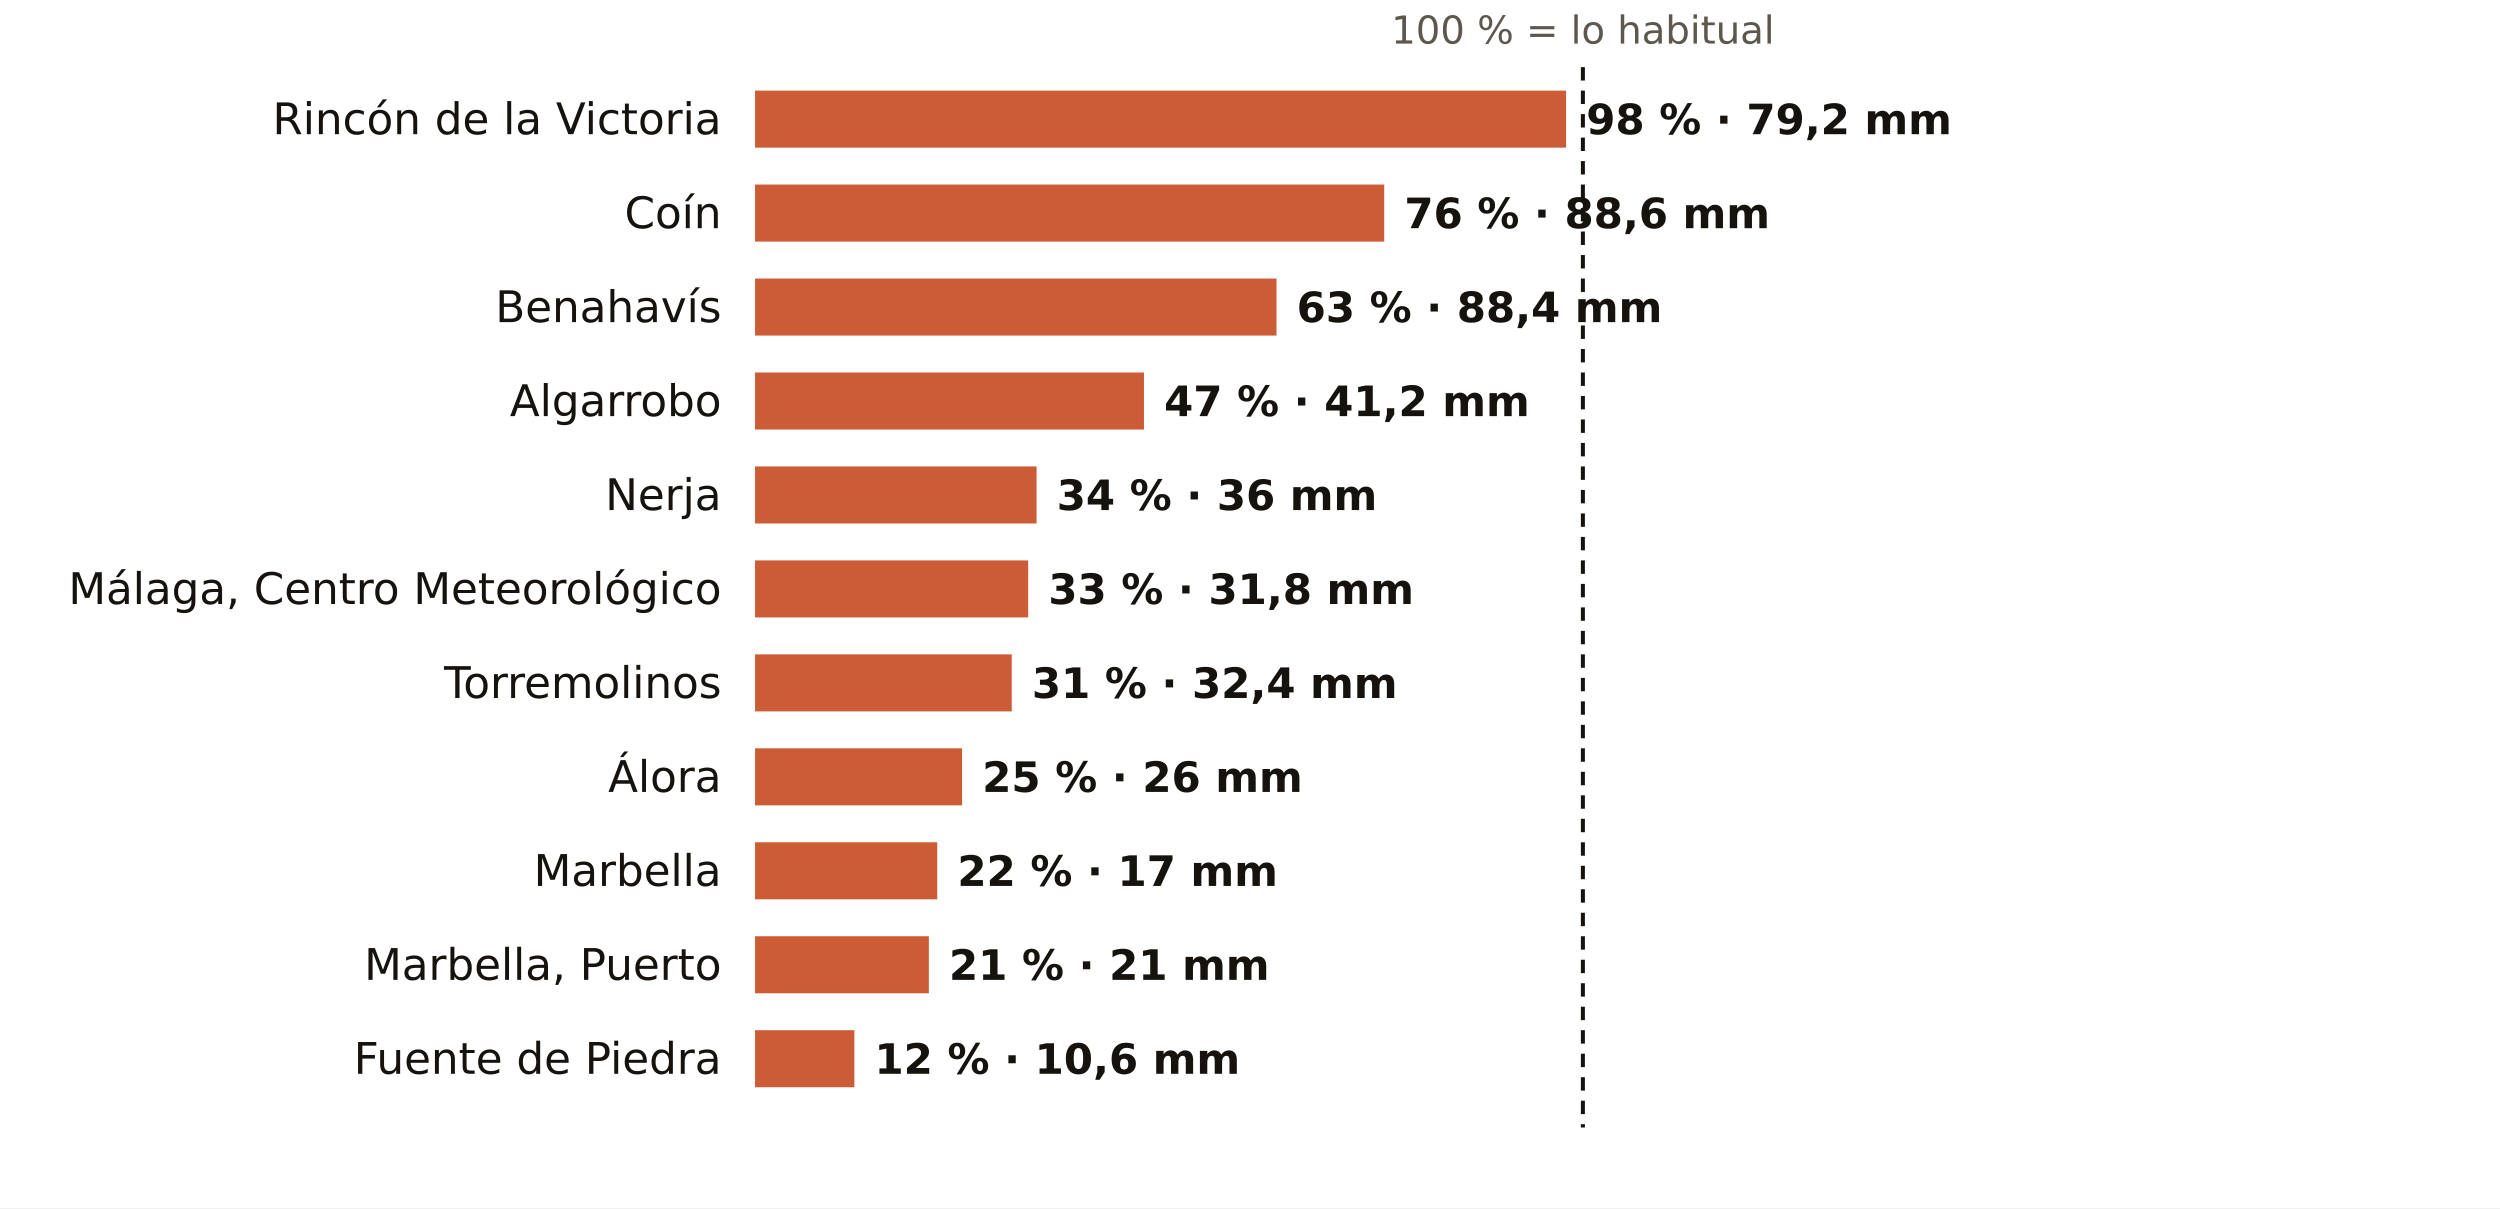
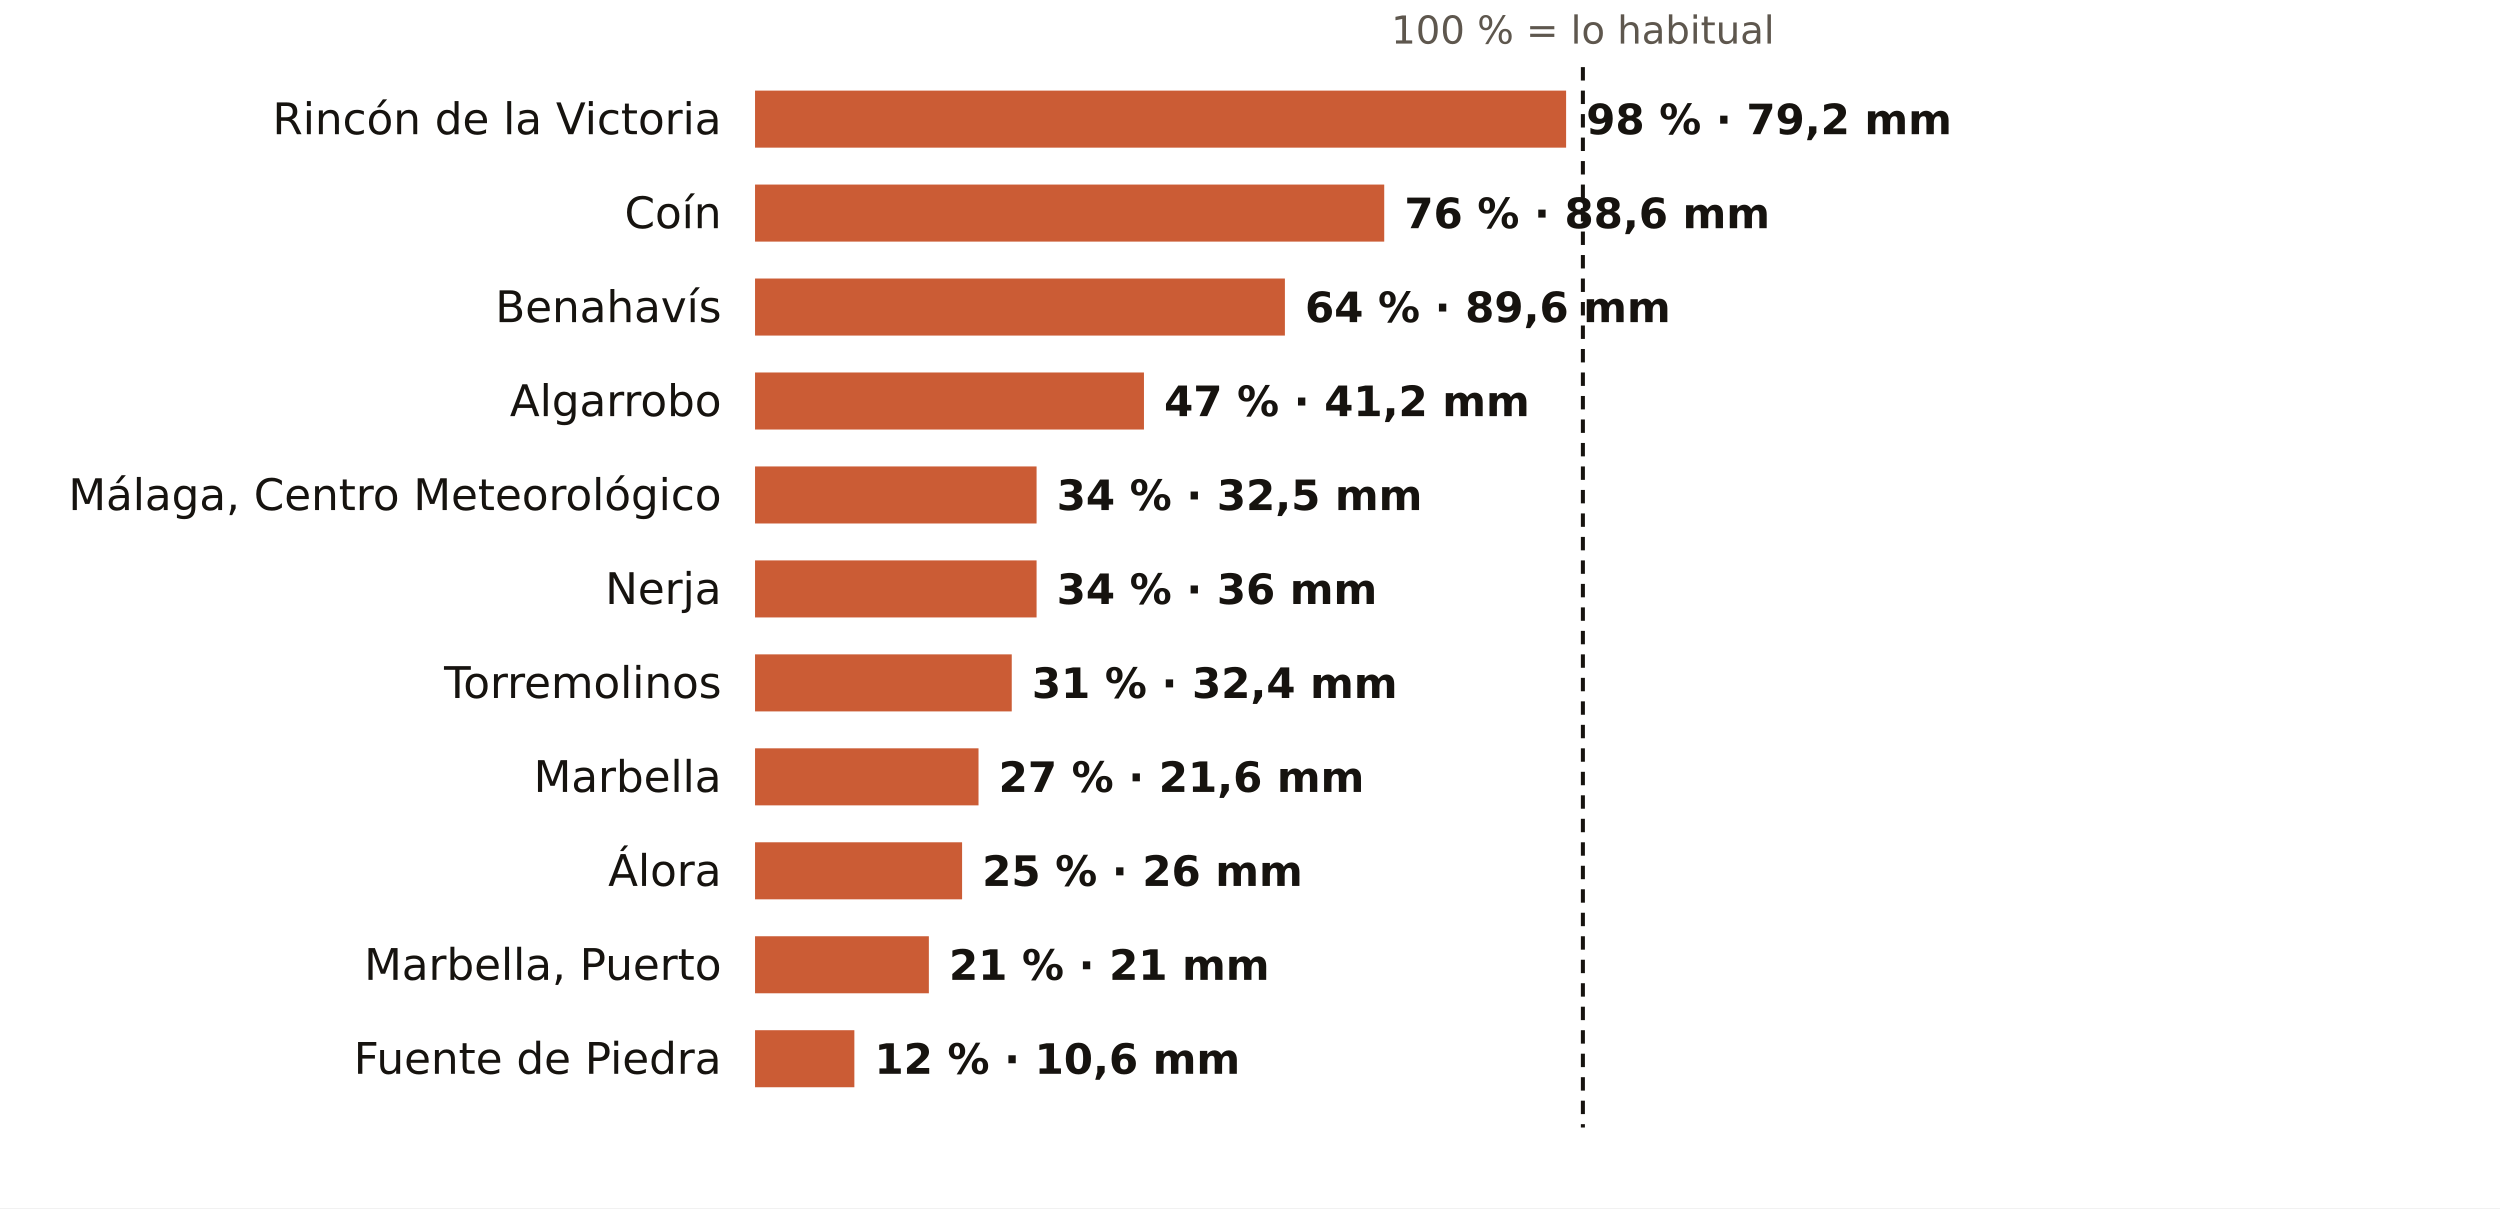
<svg xmlns="http://www.w3.org/2000/svg" viewBox="0 0 745 360" width="745" height="360" role="img" aria-label="El otoño en los pluviómetros de AEMET de Málaga: % de lo habitual">
  <rect width="745" height="360" fill="#FFFFFF" />
  <text x="471.7" y="13.0" font-size="11.5" fill="#5E574E" text-anchor="middle" font-weight="400" font-family="Public Sans, DejaVu Sans, Arial, sans-serif">100 % = lo habitual</text>
  <text x="215.0" y="40.0" font-size="13" fill="#16130F" text-anchor="end" font-weight="500" font-family="Public Sans, DejaVu Sans, Arial, sans-serif">Rincón de la Victoria</text>
  <rect x="225" y="27" width="241.7" height="17" fill="#C4461A" opacity="0.88" />
  <text x="472.7" y="40.0" font-size="12.5" fill="#16130F" text-anchor="start" font-weight="600" font-family="Public Sans, DejaVu Sans, Arial, sans-serif">98 % · 79,2 mm</text>
  <text x="215.0" y="68.0" font-size="13" fill="#16130F" text-anchor="end" font-weight="500" font-family="Public Sans, DejaVu Sans, Arial, sans-serif">Coín</text>
  <rect x="225" y="55" width="187.5" height="17" fill="#C4461A" opacity="0.88" />
  <text x="418.5" y="68.0" font-size="12.5" fill="#16130F" text-anchor="start" font-weight="600" font-family="Public Sans, DejaVu Sans, Arial, sans-serif">76 % · 88,6 mm</text>
  <text x="215.0" y="96.0" font-size="13" fill="#16130F" text-anchor="end" font-weight="500" font-family="Public Sans, DejaVu Sans, Arial, sans-serif">Benahavís</text>
-   <rect x="225" y="83" width="155.4" height="17" fill="#C4461A" opacity="0.88" />
-   <text x="386.4" y="96.0" font-size="12.5" fill="#16130F" text-anchor="start" font-weight="600" font-family="Public Sans, DejaVu Sans, Arial, sans-serif">63 % · 88,4 mm</text>
+   <rect x="225" y="83" width="157.9" height="17" fill="#C4461A" opacity="0.88" />
+   <text x="388.9" y="96.0" font-size="12.5" fill="#16130F" text-anchor="start" font-weight="600" font-family="Public Sans, DejaVu Sans, Arial, sans-serif">64 % · 89,6 mm</text>
  <text x="215.0" y="124.0" font-size="13" fill="#16130F" text-anchor="end" font-weight="500" font-family="Public Sans, DejaVu Sans, Arial, sans-serif">Algarrobo</text>
  <rect x="225" y="111" width="115.9" height="17" fill="#C4461A" opacity="0.88" />
  <text x="346.9" y="124.0" font-size="12.5" fill="#16130F" text-anchor="start" font-weight="600" font-family="Public Sans, DejaVu Sans, Arial, sans-serif">47 % · 41,2 mm</text>
-   <text x="215.0" y="152.0" font-size="13" fill="#16130F" text-anchor="end" font-weight="500" font-family="Public Sans, DejaVu Sans, Arial, sans-serif">Nerja</text>
+   <text x="215.0" y="152.0" font-size="13" fill="#16130F" text-anchor="end" font-weight="500" font-family="Public Sans, DejaVu Sans, Arial, sans-serif">Málaga, Centro Meteorológico</text>
  <rect x="225" y="139" width="83.9" height="17" fill="#C4461A" opacity="0.88" />
-   <text x="314.9" y="152.0" font-size="12.5" fill="#16130F" text-anchor="start" font-weight="600" font-family="Public Sans, DejaVu Sans, Arial, sans-serif">34 % · 36 mm</text>
-   <text x="215.0" y="180.0" font-size="13" fill="#16130F" text-anchor="end" font-weight="500" font-family="Public Sans, DejaVu Sans, Arial, sans-serif">Málaga, Centro Meteorológico</text>
-   <rect x="225" y="167" width="81.4" height="17" fill="#C4461A" opacity="0.88" />
-   <text x="312.4" y="180.0" font-size="12.5" fill="#16130F" text-anchor="start" font-weight="600" font-family="Public Sans, DejaVu Sans, Arial, sans-serif">33 % · 31,8 mm</text>
+   <text x="314.9" y="152.0" font-size="12.5" fill="#16130F" text-anchor="start" font-weight="600" font-family="Public Sans, DejaVu Sans, Arial, sans-serif">34 % · 32,5 mm</text>
+   <text x="215.0" y="180.0" font-size="13" fill="#16130F" text-anchor="end" font-weight="500" font-family="Public Sans, DejaVu Sans, Arial, sans-serif">Nerja</text>
+   <rect x="225" y="167" width="83.9" height="17" fill="#C4461A" opacity="0.88" />
+   <text x="314.9" y="180.0" font-size="12.5" fill="#16130F" text-anchor="start" font-weight="600" font-family="Public Sans, DejaVu Sans, Arial, sans-serif">34 % · 36 mm</text>
  <text x="215.0" y="208.0" font-size="13" fill="#16130F" text-anchor="end" font-weight="500" font-family="Public Sans, DejaVu Sans, Arial, sans-serif">Torremolinos</text>
  <rect x="225" y="195" width="76.5" height="17" fill="#C4461A" opacity="0.88" />
  <text x="307.5" y="208.0" font-size="12.5" fill="#16130F" text-anchor="start" font-weight="600" font-family="Public Sans, DejaVu Sans, Arial, sans-serif">31 % · 32,4 mm</text>
-   <text x="215.0" y="236.0" font-size="13" fill="#16130F" text-anchor="end" font-weight="500" font-family="Public Sans, DejaVu Sans, Arial, sans-serif">Álora</text>
-   <rect x="225" y="223" width="61.7" height="17" fill="#C4461A" opacity="0.88" />
-   <text x="292.7" y="236.0" font-size="12.5" fill="#16130F" text-anchor="start" font-weight="600" font-family="Public Sans, DejaVu Sans, Arial, sans-serif">25 % · 26 mm</text>
-   <text x="215.0" y="264.0" font-size="13" fill="#16130F" text-anchor="end" font-weight="500" font-family="Public Sans, DejaVu Sans, Arial, sans-serif">Marbella</text>
-   <rect x="225" y="251" width="54.3" height="17" fill="#C4461A" opacity="0.88" />
-   <text x="285.3" y="264.0" font-size="12.5" fill="#16130F" text-anchor="start" font-weight="600" font-family="Public Sans, DejaVu Sans, Arial, sans-serif">22 % · 17 mm</text>
+   <text x="215.0" y="236.0" font-size="13" fill="#16130F" text-anchor="end" font-weight="500" font-family="Public Sans, DejaVu Sans, Arial, sans-serif">Marbella</text>
+   <rect x="225" y="223" width="66.6" height="17" fill="#C4461A" opacity="0.88" />
+   <text x="297.6" y="236.0" font-size="12.5" fill="#16130F" text-anchor="start" font-weight="600" font-family="Public Sans, DejaVu Sans, Arial, sans-serif">27 % · 21,6 mm</text>
+   <text x="215.0" y="264.0" font-size="13" fill="#16130F" text-anchor="end" font-weight="500" font-family="Public Sans, DejaVu Sans, Arial, sans-serif">Álora</text>
+   <rect x="225" y="251" width="61.7" height="17" fill="#C4461A" opacity="0.88" />
+   <text x="292.7" y="264.0" font-size="12.5" fill="#16130F" text-anchor="start" font-weight="600" font-family="Public Sans, DejaVu Sans, Arial, sans-serif">25 % · 26 mm</text>
  <text x="215.0" y="292.0" font-size="13" fill="#16130F" text-anchor="end" font-weight="500" font-family="Public Sans, DejaVu Sans, Arial, sans-serif">Marbella, Puerto</text>
  <rect x="225" y="279" width="51.8" height="17" fill="#C4461A" opacity="0.88" />
  <text x="282.8" y="292.0" font-size="12.5" fill="#16130F" text-anchor="start" font-weight="600" font-family="Public Sans, DejaVu Sans, Arial, sans-serif">21 % · 21 mm</text>
  <text x="215.0" y="320.0" font-size="13" fill="#16130F" text-anchor="end" font-weight="500" font-family="Public Sans, DejaVu Sans, Arial, sans-serif">Fuente de Piedra</text>
  <rect x="225" y="307" width="29.6" height="17" fill="#C4461A" opacity="0.88" />
  <text x="260.6" y="320.0" font-size="12.5" fill="#16130F" text-anchor="start" font-weight="600" font-family="Public Sans, DejaVu Sans, Arial, sans-serif">12 % · 10,6 mm</text>
  <line x1="471.7" x2="471.7" y1="20" y2="336" stroke="#16130F" stroke-width="1.2" stroke-dasharray="4 3" />
</svg>
